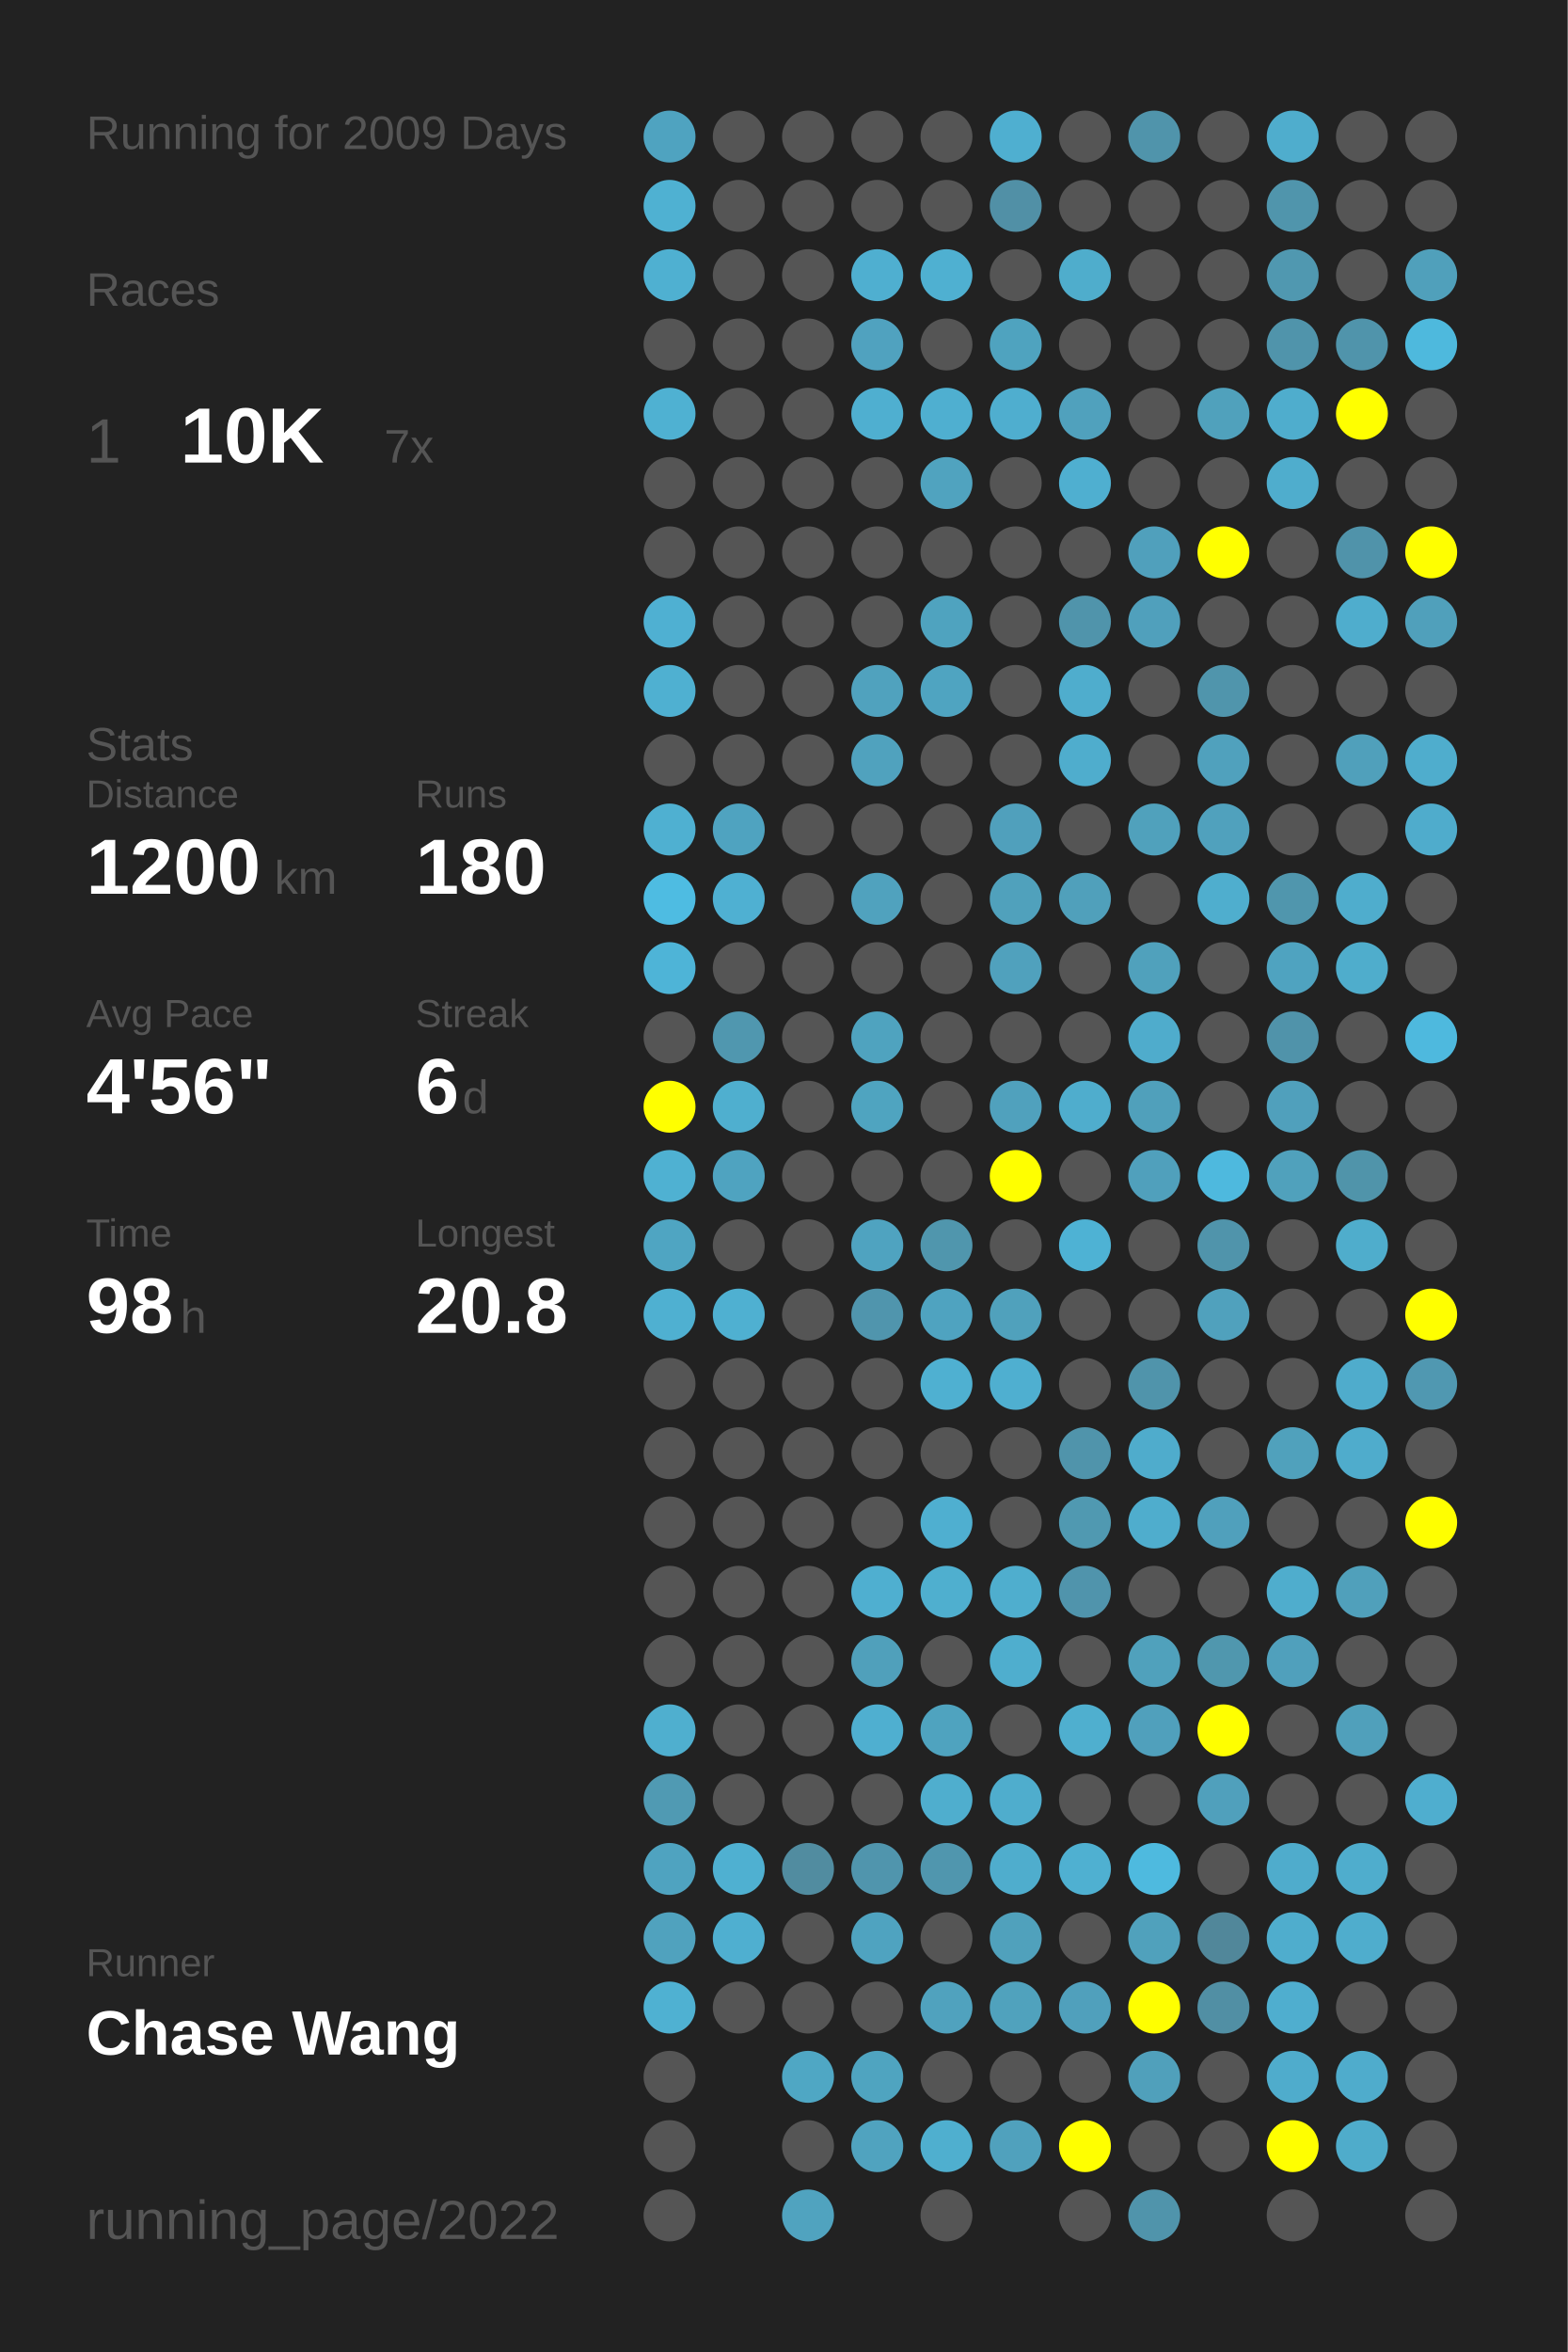
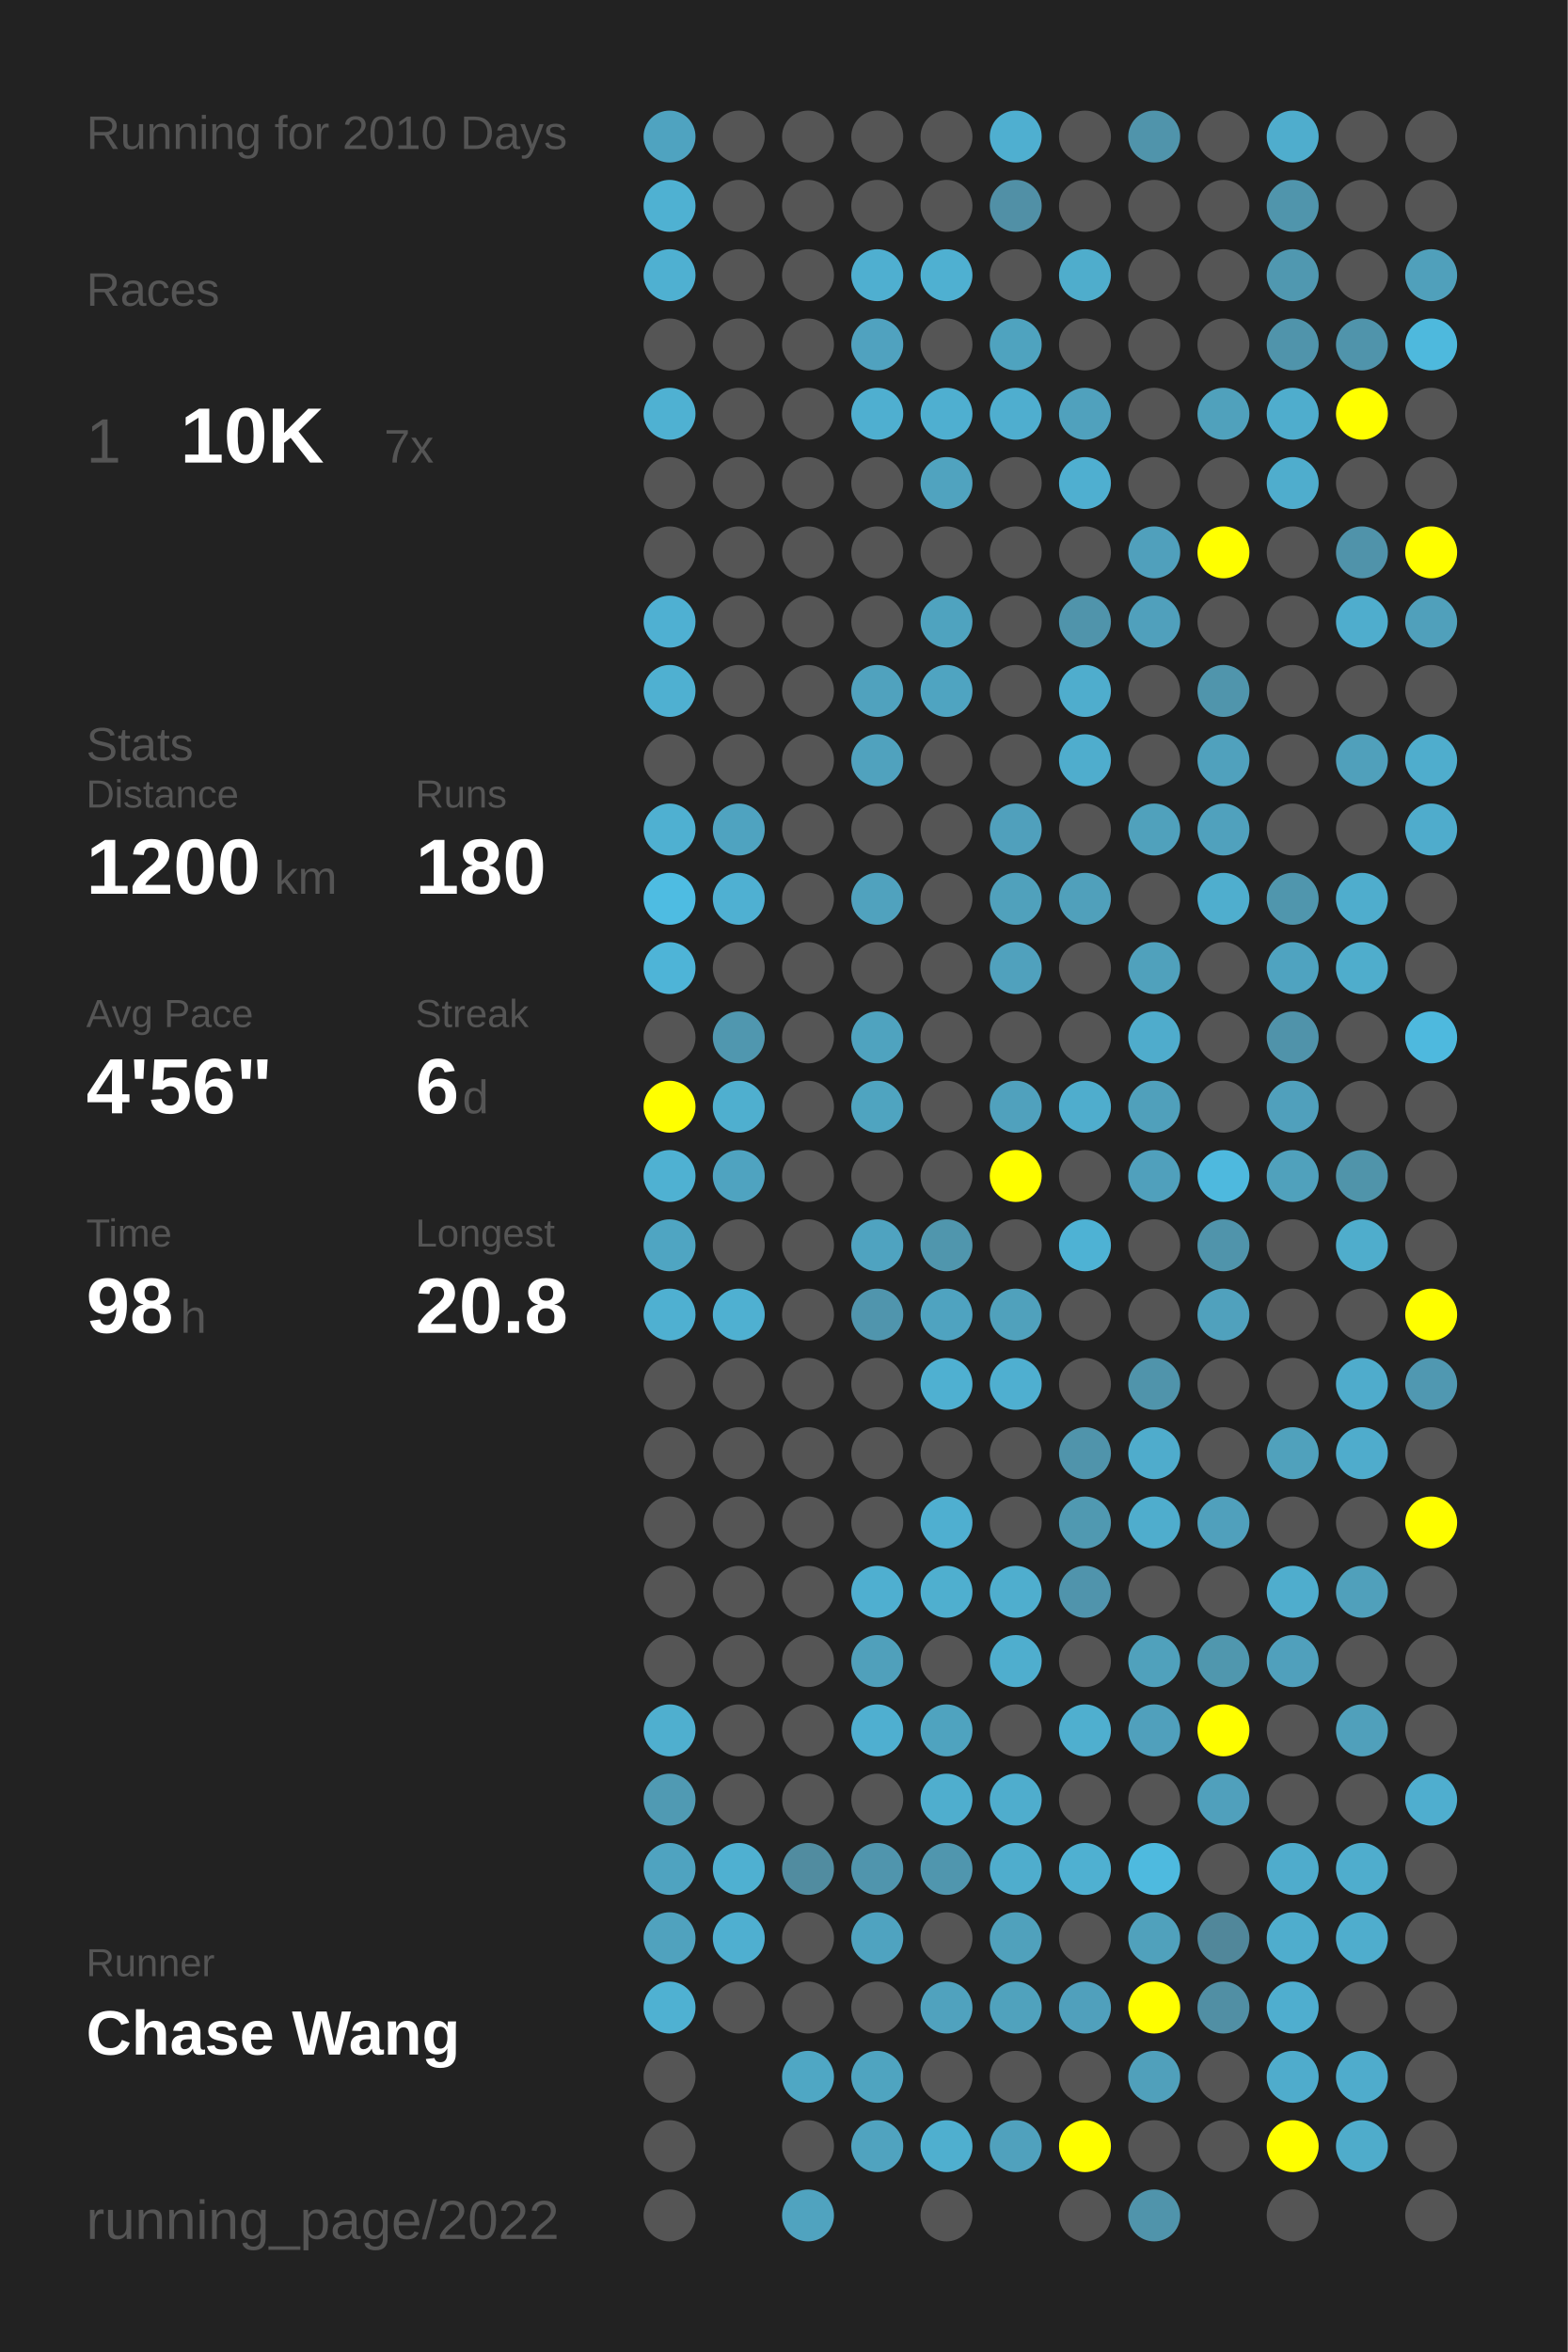
<svg xmlns="http://www.w3.org/2000/svg" baseProfile="full" height="300mm" version="1.1" viewBox="0,0,200,300" width="200mm">
  <defs />
  <rect fill="#222222" height="300" width="200" x="0" y="0" />
-   <text fill="#555555" style="font-size:6px; font-family:Arial;" x="11" y="19">Running for 2009 Days</text>
+   <text fill="#555555" style="font-size:6px; font-family:Arial;" x="11" y="19">Running for 2010 Days</text>
  <text fill="#555555" style="font-size:6px; font-family:Arial;" x="11" y="39">Races</text>
  <text fill="#555555" style="font-size:8px; font-family:Arial;" x="11" y="59">1</text>
  <text fill="#FFFFFF" style="font-size:10px; font-family:Arial; font-weight:bold;" x="23" y="59">10K</text>
  <text fill="#555555" style="font-size:6px; font-family:Arial;" x="49" y="59">7x</text>
  <text fill="#555555" style="font-size:6px; font-family:Arial;" x="11" y="97">Stats</text>
  <text fill="#555555" style="font-size:5px; font-family:Arial;" x="11" y="103">Distance</text>
  <text fill="#FFFFFF" style="font-size:10px; font-family:Arial; font-weight:bold;" x="11" y="114">1200</text>
  <text fill="#555555" style="font-size:6px; font-family:Arial;" x="35" y="114">km</text>
  <text fill="#555555" style="font-size:5px; font-family:Arial;" x="53" y="103">Runs</text>
  <text fill="#FFFFFF" style="font-size:10px; font-family:Arial; font-weight:bold;" x="53" y="114">180</text>
  <text fill="#555555" style="font-size:5px; font-family:Arial;" x="11" y="131">Avg Pace</text>
  <text fill="#FFFFFF" style="font-size:10px; font-family:Arial; font-weight:bold;" x="11" y="142">4'56"</text>
  <text fill="#555555" style="font-size:5px; font-family:Arial;" x="53" y="131">Streak</text>
  <text fill="#FFFFFF" style="font-size:10px; font-family:Arial; font-weight:bold;" x="53" y="142">6</text>
  <text fill="#555555" style="font-size:6px; font-family:Arial;" x="59" y="142">d</text>
  <text fill="#555555" style="font-size:5px; font-family:Arial;" x="11" y="159">Time</text>
  <text fill="#FFFFFF" style="font-size:10px; font-family:Arial; font-weight:bold;" x="11" y="170">98</text>
  <text fill="#555555" style="font-size:6px; font-family:Arial;" x="23" y="170">h</text>
  <text fill="#555555" style="font-size:5px; font-family:Arial;" x="53" y="159">Longest</text>
  <text fill="#FFFFFF" style="font-size:10px; font-family:Arial; font-weight:bold;" x="53" y="170">20.8</text>
  <text fill="#555555" style="font-size:5px; font-family:Arial;" x="11" y="252.065">Runner</text>
  <text fill="#FFFFFF" style="font-size:8px; font-family:Arial; font-weight:bold;" x="11" y="262.065">Chase Wang</text>
  <text fill="#555555" style="font-size:7px; font-family:Arial;" x="11" y="285.581">running_page/2022</text>
  <circle cx="85.417" cy="17.419" fill="#4fa3c0" r="3.312" />
  <circle cx="85.417" cy="26.258" fill="#4fb1d2" r="3.312" />
  <circle cx="85.417" cy="35.097" fill="#4fb0d1" r="3.312" />
  <circle cx="85.417" cy="43.935" fill="#555555" r="3.312" />
  <circle cx="85.417" cy="52.774" fill="#4fb1d2" r="3.312" />
  <circle cx="85.417" cy="61.613" fill="#555555" r="3.312" />
  <circle cx="85.417" cy="70.452" fill="#555555" r="3.312" />
  <circle cx="85.417" cy="79.29" fill="#4fb0d2" r="3.312" />
  <circle cx="85.417" cy="88.129" fill="#4fb0d1" r="3.312" />
  <circle cx="85.417" cy="96.968" fill="#555555" r="3.312" />
  <circle cx="85.417" cy="105.806" fill="#4fb0d1" r="3.312" />
  <circle cx="85.417" cy="114.645" fill="#4ebce2" r="3.312" />
  <circle cx="85.417" cy="123.484" fill="#4eb4d7" r="3.312" />
  <circle cx="85.417" cy="132.323" fill="#555555" r="3.312" />
  <circle cx="85.417" cy="141.161" fill="#FFFF00" r="3.312" />
  <circle cx="85.417" cy="150" fill="#4fb1d2" r="3.312" />
  <circle cx="85.417" cy="158.839" fill="#4fa5c2" r="3.312" />
  <circle cx="85.417" cy="167.677" fill="#4fb0d1" r="3.312" />
  <circle cx="85.417" cy="176.516" fill="#555555" r="3.312" />
  <circle cx="85.417" cy="185.355" fill="#555555" r="3.312" />
  <circle cx="85.417" cy="194.194" fill="#555555" r="3.312" />
  <circle cx="85.417" cy="203.032" fill="#555555" r="3.312" />
  <circle cx="85.417" cy="211.871" fill="#555555" r="3.312" />
  <circle cx="85.417" cy="220.71" fill="#4fafcf" r="3.312" />
  <circle cx="85.417" cy="229.548" fill="#509ab3" r="3.312" />
  <circle cx="85.417" cy="238.387" fill="#4fa3c0" r="3.312" />
  <circle cx="85.417" cy="247.226" fill="#50a2be" r="3.312" />
  <circle cx="85.417" cy="256.065" fill="#4fb1d2" r="3.312" />
  <circle cx="85.417" cy="264.903" fill="#555555" r="3.312" />
  <circle cx="85.417" cy="273.742" fill="#555555" r="3.312" />
  <circle cx="85.417" cy="282.581" fill="#555555" r="3.312" />
  <circle cx="94.25" cy="17.419" fill="#555555" r="3.312" />
  <circle cx="94.25" cy="26.258" fill="#555555" r="3.312" />
  <circle cx="94.25" cy="35.097" fill="#555555" r="3.312" />
  <circle cx="94.25" cy="43.935" fill="#555555" r="3.312" />
  <circle cx="94.25" cy="52.774" fill="#555555" r="3.312" />
  <circle cx="94.25" cy="61.613" fill="#555555" r="3.312" />
  <circle cx="94.25" cy="70.452" fill="#555555" r="3.312" />
  <circle cx="94.25" cy="79.29" fill="#555555" r="3.312" />
  <circle cx="94.25" cy="88.129" fill="#555555" r="3.312" />
  <circle cx="94.25" cy="96.968" fill="#555555" r="3.312" />
  <circle cx="94.25" cy="105.806" fill="#4fa3c0" r="3.312" />
  <circle cx="94.25" cy="114.645" fill="#4fb0d2" r="3.312" />
  <circle cx="94.25" cy="123.484" fill="#555555" r="3.312" />
  <circle cx="94.25" cy="132.323" fill="#5097af" r="3.312" />
  <circle cx="94.25" cy="141.161" fill="#4fafcf" r="3.312" />
  <circle cx="94.25" cy="150" fill="#4fa3c0" r="3.312" />
  <circle cx="94.25" cy="158.839" fill="#555555" r="3.312" />
  <circle cx="94.25" cy="167.677" fill="#4fb0d1" r="3.312" />
  <circle cx="94.25" cy="176.516" fill="#555555" r="3.312" />
  <circle cx="94.25" cy="185.355" fill="#555555" r="3.312" />
  <circle cx="94.25" cy="194.194" fill="#555555" r="3.312" />
  <circle cx="94.25" cy="203.032" fill="#555555" r="3.312" />
  <circle cx="94.25" cy="211.871" fill="#555555" r="3.312" />
  <circle cx="94.25" cy="220.71" fill="#555555" r="3.312" />
  <circle cx="94.25" cy="229.548" fill="#555555" r="3.312" />
  <circle cx="94.25" cy="238.387" fill="#4fb0d1" r="3.312" />
  <circle cx="94.25" cy="247.226" fill="#4fafd0" r="3.312" />
  <circle cx="94.25" cy="256.065" fill="#555555" r="3.312" />
  <circle cx="103.083" cy="17.419" fill="#555555" r="3.312" />
  <circle cx="103.083" cy="26.258" fill="#555555" r="3.312" />
  <circle cx="103.083" cy="35.097" fill="#555555" r="3.312" />
  <circle cx="103.083" cy="43.935" fill="#555555" r="3.312" />
  <circle cx="103.083" cy="52.774" fill="#555555" r="3.312" />
  <circle cx="103.083" cy="61.613" fill="#555555" r="3.312" />
  <circle cx="103.083" cy="70.452" fill="#555555" r="3.312" />
  <circle cx="103.083" cy="79.29" fill="#555555" r="3.312" />
  <circle cx="103.083" cy="88.129" fill="#555555" r="3.312" />
  <circle cx="103.083" cy="96.968" fill="#555555" r="3.312" />
  <circle cx="103.083" cy="105.806" fill="#555555" r="3.312" />
  <circle cx="103.083" cy="114.645" fill="#555555" r="3.312" />
  <circle cx="103.083" cy="123.484" fill="#555555" r="3.312" />
  <circle cx="103.083" cy="132.323" fill="#555555" r="3.312" />
  <circle cx="103.083" cy="141.161" fill="#555555" r="3.312" />
  <circle cx="103.083" cy="150" fill="#555555" r="3.312" />
  <circle cx="103.083" cy="158.839" fill="#555555" r="3.312" />
  <circle cx="103.083" cy="167.677" fill="#555555" r="3.312" />
  <circle cx="103.083" cy="176.516" fill="#555555" r="3.312" />
  <circle cx="103.083" cy="185.355" fill="#555555" r="3.312" />
  <circle cx="103.083" cy="194.194" fill="#555555" r="3.312" />
  <circle cx="103.083" cy="203.032" fill="#555555" r="3.312" />
  <circle cx="103.083" cy="211.871" fill="#555555" r="3.312" />
  <circle cx="103.083" cy="220.71" fill="#555555" r="3.312" />
  <circle cx="103.083" cy="229.548" fill="#555555" r="3.312" />
  <circle cx="103.083" cy="238.387" fill="#518ca0" r="3.312" />
  <circle cx="103.083" cy="247.226" fill="#555555" r="3.312" />
  <circle cx="103.083" cy="256.065" fill="#555555" r="3.312" />
  <circle cx="103.083" cy="264.903" fill="#4fa7c4" r="3.312" />
  <circle cx="103.083" cy="273.742" fill="#555555" r="3.312" />
  <circle cx="103.083" cy="282.581" fill="#50a3bf" r="3.312" />
  <circle cx="111.917" cy="17.419" fill="#555555" r="3.312" />
  <circle cx="111.917" cy="26.258" fill="#555555" r="3.312" />
  <circle cx="111.917" cy="35.097" fill="#4fafd0" r="3.312" />
  <circle cx="111.917" cy="43.935" fill="#50a2bf" r="3.312" />
  <circle cx="111.917" cy="52.774" fill="#4fafd0" r="3.312" />
  <circle cx="111.917" cy="61.613" fill="#555555" r="3.312" />
  <circle cx="111.917" cy="70.452" fill="#555555" r="3.312" />
  <circle cx="111.917" cy="79.29" fill="#555555" r="3.312" />
  <circle cx="111.917" cy="88.129" fill="#50a2be" r="3.312" />
  <circle cx="111.917" cy="96.968" fill="#50a2be" r="3.312" />
  <circle cx="111.917" cy="105.806" fill="#555555" r="3.312" />
  <circle cx="111.917" cy="114.645" fill="#50a2be" r="3.312" />
  <circle cx="111.917" cy="123.484" fill="#555555" r="3.312" />
  <circle cx="111.917" cy="132.323" fill="#4fa3bf" r="3.312" />
  <circle cx="111.917" cy="141.161" fill="#4fa4c0" r="3.312" />
  <circle cx="111.917" cy="150" fill="#555555" r="3.312" />
  <circle cx="111.917" cy="158.839" fill="#4fa3c0" r="3.312" />
  <circle cx="111.917" cy="167.677" fill="#5095ad" r="3.312" />
  <circle cx="111.917" cy="176.516" fill="#555555" r="3.312" />
  <circle cx="111.917" cy="185.355" fill="#555555" r="3.312" />
  <circle cx="111.917" cy="194.194" fill="#555555" r="3.312" />
  <circle cx="111.917" cy="203.032" fill="#4fafd0" r="3.312" />
  <circle cx="111.917" cy="211.871" fill="#50a0bb" r="3.312" />
  <circle cx="111.917" cy="220.71" fill="#4fafd0" r="3.312" />
  <circle cx="111.917" cy="229.548" fill="#555555" r="3.312" />
  <circle cx="111.917" cy="238.387" fill="#5095ad" r="3.312" />
  <circle cx="111.917" cy="247.226" fill="#4fa3c0" r="3.312" />
  <circle cx="111.917" cy="256.065" fill="#555555" r="3.312" />
  <circle cx="111.917" cy="264.903" fill="#4fa4c0" r="3.312" />
  <circle cx="111.917" cy="273.742" fill="#50a3bf" r="3.312" />
  <circle cx="120.75" cy="17.419" fill="#555555" r="3.312" />
  <circle cx="120.75" cy="26.258" fill="#555555" r="3.312" />
  <circle cx="120.75" cy="35.097" fill="#4fb0d1" r="3.312" />
  <circle cx="120.75" cy="43.935" fill="#555555" r="3.312" />
  <circle cx="120.75" cy="52.774" fill="#4fafd0" r="3.312" />
  <circle cx="120.75" cy="61.613" fill="#50a3bf" r="3.312" />
  <circle cx="120.75" cy="70.452" fill="#555555" r="3.312" />
  <circle cx="120.75" cy="79.29" fill="#4fa3bf" r="3.312" />
  <circle cx="120.75" cy="88.129" fill="#4fa4c1" r="3.312" />
  <circle cx="120.75" cy="96.968" fill="#555555" r="3.312" />
  <circle cx="120.75" cy="105.806" fill="#555555" r="3.312" />
  <circle cx="120.75" cy="114.645" fill="#555555" r="3.312" />
  <circle cx="120.75" cy="123.484" fill="#555555" r="3.312" />
  <circle cx="120.75" cy="132.323" fill="#555555" r="3.312" />
  <circle cx="120.75" cy="141.161" fill="#555555" r="3.312" />
  <circle cx="120.75" cy="150" fill="#555555" r="3.312" />
  <circle cx="120.75" cy="158.839" fill="#5096ad" r="3.312" />
  <circle cx="120.75" cy="167.677" fill="#4fa3c0" r="3.312" />
  <circle cx="120.75" cy="176.516" fill="#4fb0d1" r="3.312" />
  <circle cx="120.75" cy="185.355" fill="#555555" r="3.312" />
  <circle cx="120.75" cy="194.194" fill="#4fafd0" r="3.312" />
  <circle cx="120.75" cy="203.032" fill="#4fafcf" r="3.312" />
  <circle cx="120.75" cy="211.871" fill="#555555" r="3.312" />
  <circle cx="120.75" cy="220.71" fill="#4fa3bf" r="3.312" />
  <circle cx="120.75" cy="229.548" fill="#4faece" r="3.312" />
  <circle cx="120.75" cy="238.387" fill="#5096ae" r="3.312" />
  <circle cx="120.75" cy="247.226" fill="#555555" r="3.312" />
  <circle cx="120.75" cy="256.065" fill="#50a2be" r="3.312" />
  <circle cx="120.75" cy="264.903" fill="#555555" r="3.312" />
  <circle cx="120.75" cy="273.742" fill="#4fafcf" r="3.312" />
  <circle cx="120.75" cy="282.581" fill="#555555" r="3.312" />
  <circle cx="129.583" cy="17.419" fill="#4fafd0" r="3.312" />
  <circle cx="129.583" cy="26.258" fill="#5190a6" r="3.312" />
  <circle cx="129.583" cy="35.097" fill="#555555" r="3.312" />
  <circle cx="129.583" cy="43.935" fill="#4fa3bf" r="3.312" />
  <circle cx="129.583" cy="52.774" fill="#4faecf" r="3.312" />
  <circle cx="129.583" cy="61.613" fill="#555555" r="3.312" />
  <circle cx="129.583" cy="70.452" fill="#555555" r="3.312" />
  <circle cx="129.583" cy="79.29" fill="#555555" r="3.312" />
  <circle cx="129.583" cy="88.129" fill="#555555" r="3.312" />
  <circle cx="129.583" cy="96.968" fill="#555555" r="3.312" />
  <circle cx="129.583" cy="105.806" fill="#50a0bc" r="3.312" />
  <circle cx="129.583" cy="114.645" fill="#50a1bc" r="3.312" />
  <circle cx="129.583" cy="123.484" fill="#50a1bd" r="3.312" />
  <circle cx="129.583" cy="132.323" fill="#555555" r="3.312" />
  <circle cx="129.583" cy="141.161" fill="#50a1bd" r="3.312" />
  <circle cx="129.583" cy="150" fill="#FFFF00" r="3.312" />
  <circle cx="129.583" cy="158.839" fill="#555555" r="3.312" />
  <circle cx="129.583" cy="167.677" fill="#50a1bc" r="3.312" />
  <circle cx="129.583" cy="176.516" fill="#4fafd0" r="3.312" />
  <circle cx="129.583" cy="185.355" fill="#555555" r="3.312" />
  <circle cx="129.583" cy="194.194" fill="#555555" r="3.312" />
  <circle cx="129.583" cy="203.032" fill="#4faece" r="3.312" />
  <circle cx="129.583" cy="211.871" fill="#4faece" r="3.312" />
  <circle cx="129.583" cy="220.71" fill="#555555" r="3.312" />
  <circle cx="129.583" cy="229.548" fill="#4fadcd" r="3.312" />
  <circle cx="129.583" cy="238.387" fill="#4fadcd" r="3.312" />
  <circle cx="129.583" cy="247.226" fill="#50a1bc" r="3.312" />
  <circle cx="129.583" cy="256.065" fill="#50a2bd" r="3.312" />
  <circle cx="129.583" cy="264.903" fill="#555555" r="3.312" />
  <circle cx="129.583" cy="273.742" fill="#50a1bd" r="3.312" />
  <circle cx="138.417" cy="17.419" fill="#555555" r="3.312" />
  <circle cx="138.417" cy="26.258" fill="#555555" r="3.312" />
  <circle cx="138.417" cy="35.097" fill="#4fadcc" r="3.312" />
  <circle cx="138.417" cy="43.935" fill="#555555" r="3.312" />
  <circle cx="138.417" cy="52.774" fill="#50a1bd" r="3.312" />
  <circle cx="138.417" cy="61.613" fill="#4fafd0" r="3.312" />
  <circle cx="138.417" cy="70.452" fill="#555555" r="3.312" />
  <circle cx="138.417" cy="79.29" fill="#5094ab" r="3.312" />
  <circle cx="138.417" cy="88.129" fill="#4fadcd" r="3.312" />
  <circle cx="138.417" cy="96.968" fill="#4fadcd" r="3.312" />
  <circle cx="138.417" cy="105.806" fill="#555555" r="3.312" />
  <circle cx="138.417" cy="114.645" fill="#50a0bb" r="3.312" />
  <circle cx="138.417" cy="123.484" fill="#555555" r="3.312" />
  <circle cx="138.417" cy="132.323" fill="#555555" r="3.312" />
  <circle cx="138.417" cy="141.161" fill="#4fadcd" r="3.312" />
  <circle cx="138.417" cy="150" fill="#555555" r="3.312" />
  <circle cx="138.417" cy="158.839" fill="#4eb2d4" r="3.312" />
  <circle cx="138.417" cy="167.677" fill="#555555" r="3.312" />
  <circle cx="138.417" cy="176.516" fill="#555555" r="3.312" />
  <circle cx="138.417" cy="185.355" fill="#5094ab" r="3.312" />
  <circle cx="138.417" cy="194.194" fill="#5099b1" r="3.312" />
  <circle cx="138.417" cy="203.032" fill="#5094ac" r="3.312" />
  <circle cx="138.417" cy="211.871" fill="#555555" r="3.312" />
  <circle cx="138.417" cy="220.71" fill="#4fafcf" r="3.312" />
  <circle cx="138.417" cy="229.548" fill="#555555" r="3.312" />
  <circle cx="138.417" cy="238.387" fill="#4fb0d1" r="3.312" />
  <circle cx="138.417" cy="247.226" fill="#555555" r="3.312" />
  <circle cx="138.417" cy="256.065" fill="#50a0bc" r="3.312" />
  <circle cx="138.417" cy="264.903" fill="#555555" r="3.312" />
  <circle cx="138.417" cy="273.742" fill="#FFFF00" r="3.312" />
  <circle cx="138.417" cy="282.581" fill="#555555" r="3.312" />
  <circle cx="147.25" cy="17.419" fill="#5094ab" r="3.312" />
  <circle cx="147.25" cy="26.258" fill="#555555" r="3.312" />
  <circle cx="147.25" cy="35.097" fill="#555555" r="3.312" />
  <circle cx="147.25" cy="43.935" fill="#555555" r="3.312" />
  <circle cx="147.25" cy="52.774" fill="#555555" r="3.312" />
  <circle cx="147.25" cy="61.613" fill="#555555" r="3.312" />
  <circle cx="147.25" cy="70.452" fill="#50a0bc" r="3.312" />
  <circle cx="147.25" cy="79.29" fill="#50a0bc" r="3.312" />
  <circle cx="147.25" cy="88.129" fill="#555555" r="3.312" />
  <circle cx="147.25" cy="96.968" fill="#555555" r="3.312" />
  <circle cx="147.25" cy="105.806" fill="#50a1bc" r="3.312" />
  <circle cx="147.25" cy="114.645" fill="#555555" r="3.312" />
  <circle cx="147.25" cy="123.484" fill="#50a1bc" r="3.312" />
  <circle cx="147.25" cy="132.323" fill="#4faccc" r="3.312" />
  <circle cx="147.25" cy="141.161" fill="#50a0bb" r="3.312" />
  <circle cx="147.25" cy="150" fill="#50a0bc" r="3.312" />
  <circle cx="147.25" cy="158.839" fill="#555555" r="3.312" />
  <circle cx="147.25" cy="167.677" fill="#555555" r="3.312" />
  <circle cx="147.25" cy="176.516" fill="#5094ab" r="3.312" />
  <circle cx="147.25" cy="185.355" fill="#4faccc" r="3.312" />
  <circle cx="147.25" cy="194.194" fill="#4fadcd" r="3.312" />
  <circle cx="147.25" cy="203.032" fill="#555555" r="3.312" />
  <circle cx="147.25" cy="211.871" fill="#50a1bc" r="3.312" />
  <circle cx="147.25" cy="220.71" fill="#50a0bc" r="3.312" />
  <circle cx="147.25" cy="229.548" fill="#555555" r="3.312" />
  <circle cx="147.25" cy="238.387" fill="#4ebadf" r="3.312" />
  <circle cx="147.25" cy="247.226" fill="#50a1bc" r="3.312" />
  <circle cx="147.25" cy="256.065" fill="#FFFF00" r="3.312" />
  <circle cx="147.25" cy="264.903" fill="#50a0bb" r="3.312" />
  <circle cx="147.25" cy="273.742" fill="#555555" r="3.312" />
  <circle cx="147.25" cy="282.581" fill="#5094ab" r="3.312" />
  <circle cx="156.083" cy="17.419" fill="#555555" r="3.312" />
  <circle cx="156.083" cy="26.258" fill="#555555" r="3.312" />
  <circle cx="156.083" cy="35.097" fill="#555555" r="3.312" />
  <circle cx="156.083" cy="43.935" fill="#555555" r="3.312" />
  <circle cx="156.083" cy="52.774" fill="#50a1bc" r="3.312" />
  <circle cx="156.083" cy="61.613" fill="#555555" r="3.312" />
  <circle cx="156.083" cy="70.452" fill="#FFFF00" r="3.312" />
  <circle cx="156.083" cy="79.29" fill="#555555" r="3.312" />
  <circle cx="156.083" cy="88.129" fill="#5095ac" r="3.312" />
  <circle cx="156.083" cy="96.968" fill="#50a1bd" r="3.312" />
  <circle cx="156.083" cy="105.806" fill="#50a1bd" r="3.312" />
  <circle cx="156.083" cy="114.645" fill="#4faece" r="3.312" />
  <circle cx="156.083" cy="123.484" fill="#555555" r="3.312" />
  <circle cx="156.083" cy="132.323" fill="#555555" r="3.312" />
  <circle cx="156.083" cy="141.161" fill="#555555" r="3.312" />
  <circle cx="156.083" cy="150" fill="#4eb9de" r="3.312" />
  <circle cx="156.083" cy="158.839" fill="#5094ab" r="3.312" />
  <circle cx="156.083" cy="167.677" fill="#50a1bd" r="3.312" />
  <circle cx="156.083" cy="176.516" fill="#555555" r="3.312" />
  <circle cx="156.083" cy="185.355" fill="#555555" r="3.312" />
  <circle cx="156.083" cy="194.194" fill="#50a0bc" r="3.312" />
  <circle cx="156.083" cy="203.032" fill="#555555" r="3.312" />
  <circle cx="156.083" cy="211.871" fill="#5097ae" r="3.312" />
  <circle cx="156.083" cy="220.71" fill="#FFFF00" r="3.312" />
  <circle cx="156.083" cy="229.548" fill="#50a0bc" r="3.312" />
  <circle cx="156.083" cy="238.387" fill="#555555" r="3.312" />
  <circle cx="156.083" cy="247.226" fill="#51879a" r="3.312" />
  <circle cx="156.083" cy="256.065" fill="#518fa4" r="3.312" />
  <circle cx="156.083" cy="264.903" fill="#555555" r="3.312" />
  <circle cx="156.083" cy="273.742" fill="#555555" r="3.312" />
  <circle cx="164.917" cy="17.419" fill="#4fadcd" r="3.312" />
  <circle cx="164.917" cy="26.258" fill="#5095ac" r="3.312" />
  <circle cx="164.917" cy="35.097" fill="#5098b0" r="3.312" />
  <circle cx="164.917" cy="43.935" fill="#5094ab" r="3.312" />
  <circle cx="164.917" cy="52.774" fill="#4fadcd" r="3.312" />
  <circle cx="164.917" cy="61.613" fill="#4fadcd" r="3.312" />
  <circle cx="164.917" cy="70.452" fill="#555555" r="3.312" />
  <circle cx="164.917" cy="79.29" fill="#555555" r="3.312" />
  <circle cx="164.917" cy="88.129" fill="#555555" r="3.312" />
  <circle cx="164.917" cy="96.968" fill="#555555" r="3.312" />
  <circle cx="164.917" cy="105.806" fill="#555555" r="3.312" />
  <circle cx="164.917" cy="114.645" fill="#5096ad" r="3.312" />
  <circle cx="164.917" cy="123.484" fill="#4fa3c0" r="3.312" />
  <circle cx="164.917" cy="132.323" fill="#5093aa" r="3.312" />
  <circle cx="164.917" cy="141.161" fill="#50a0bc" r="3.312" />
  <circle cx="164.917" cy="150" fill="#50a1bc" r="3.312" />
  <circle cx="164.917" cy="158.839" fill="#555555" r="3.312" />
  <circle cx="164.917" cy="167.677" fill="#555555" r="3.312" />
  <circle cx="164.917" cy="176.516" fill="#555555" r="3.312" />
  <circle cx="164.917" cy="185.355" fill="#50a1bc" r="3.312" />
  <circle cx="164.917" cy="194.194" fill="#555555" r="3.312" />
  <circle cx="164.917" cy="203.032" fill="#4fadcd" r="3.312" />
  <circle cx="164.917" cy="211.871" fill="#50a0bc" r="3.312" />
  <circle cx="164.917" cy="220.71" fill="#555555" r="3.312" />
  <circle cx="164.917" cy="229.548" fill="#555555" r="3.312" />
  <circle cx="164.917" cy="238.387" fill="#4faccc" r="3.312" />
  <circle cx="164.917" cy="247.226" fill="#4fadcd" r="3.312" />
  <circle cx="164.917" cy="256.065" fill="#4faecf" r="3.312" />
  <circle cx="164.917" cy="264.903" fill="#4faccc" r="3.312" />
  <circle cx="164.917" cy="273.742" fill="#FFFF00" r="3.312" />
  <circle cx="164.917" cy="282.581" fill="#555555" r="3.312" />
  <circle cx="173.75" cy="17.419" fill="#555555" r="3.312" />
  <circle cx="173.75" cy="26.258" fill="#555555" r="3.312" />
  <circle cx="173.75" cy="35.097" fill="#555555" r="3.312" />
  <circle cx="173.75" cy="43.935" fill="#5094ab" r="3.312" />
  <circle cx="173.75" cy="52.774" fill="#FFFF00" r="3.312" />
  <circle cx="173.75" cy="61.613" fill="#555555" r="3.312" />
  <circle cx="173.75" cy="70.452" fill="#5093aa" r="3.312" />
  <circle cx="173.75" cy="79.29" fill="#4fadcd" r="3.312" />
  <circle cx="173.75" cy="88.129" fill="#555555" r="3.312" />
  <circle cx="173.75" cy="96.968" fill="#50a0bb" r="3.312" />
  <circle cx="173.75" cy="105.806" fill="#555555" r="3.312" />
  <circle cx="173.75" cy="114.645" fill="#4fadcd" r="3.312" />
  <circle cx="173.75" cy="123.484" fill="#4fadcc" r="3.312" />
  <circle cx="173.75" cy="132.323" fill="#555555" r="3.312" />
  <circle cx="173.75" cy="141.161" fill="#555555" r="3.312" />
  <circle cx="173.75" cy="150" fill="#5094aa" r="3.312" />
  <circle cx="173.75" cy="158.839" fill="#4fadcc" r="3.312" />
  <circle cx="173.75" cy="167.677" fill="#555555" r="3.312" />
  <circle cx="173.75" cy="176.516" fill="#4faccc" r="3.312" />
  <circle cx="173.75" cy="185.355" fill="#4faccc" r="3.312" />
  <circle cx="173.75" cy="194.194" fill="#555555" r="3.312" />
  <circle cx="173.75" cy="203.032" fill="#50a0bb" r="3.312" />
  <circle cx="173.75" cy="211.871" fill="#555555" r="3.312" />
  <circle cx="173.75" cy="220.71" fill="#50a0bb" r="3.312" />
  <circle cx="173.75" cy="229.548" fill="#555555" r="3.312" />
  <circle cx="173.75" cy="238.387" fill="#4fadcd" r="3.312" />
  <circle cx="173.75" cy="247.226" fill="#4fadcd" r="3.312" />
  <circle cx="173.75" cy="256.065" fill="#555555" r="3.312" />
  <circle cx="173.75" cy="264.903" fill="#4faccc" r="3.312" />
  <circle cx="173.75" cy="273.742" fill="#4faccb" r="3.312" />
  <circle cx="182.583" cy="17.419" fill="#555555" r="3.312" />
  <circle cx="182.583" cy="26.258" fill="#555555" r="3.312" />
  <circle cx="182.583" cy="35.097" fill="#50a0bb" r="3.312" />
  <circle cx="182.583" cy="43.935" fill="#4eb9dd" r="3.312" />
  <circle cx="182.583" cy="52.774" fill="#555555" r="3.312" />
  <circle cx="182.583" cy="61.613" fill="#555555" r="3.312" />
  <circle cx="182.583" cy="70.452" fill="#FFFF00" r="3.312" />
  <circle cx="182.583" cy="79.29" fill="#50a0bb" r="3.312" />
  <circle cx="182.583" cy="88.129" fill="#555555" r="3.312" />
  <circle cx="182.583" cy="96.968" fill="#4fadcd" r="3.312" />
  <circle cx="182.583" cy="105.806" fill="#4faccc" r="3.312" />
  <circle cx="182.583" cy="114.645" fill="#555555" r="3.312" />
  <circle cx="182.583" cy="123.484" fill="#555555" r="3.312" />
  <circle cx="182.583" cy="132.323" fill="#4eb9de" r="3.312" />
  <circle cx="182.583" cy="141.161" fill="#555555" r="3.312" />
  <circle cx="182.583" cy="150" fill="#555555" r="3.312" />
  <circle cx="182.583" cy="158.839" fill="#555555" r="3.312" />
  <circle cx="182.583" cy="167.677" fill="#FFFF00" r="3.312" />
  <circle cx="182.583" cy="176.516" fill="#5098b1" r="3.312" />
  <circle cx="182.583" cy="185.355" fill="#555555" r="3.312" />
  <circle cx="182.583" cy="194.194" fill="#FFFF00" r="3.312" />
  <circle cx="182.583" cy="203.032" fill="#555555" r="3.312" />
  <circle cx="182.583" cy="211.871" fill="#555555" r="3.312" />
  <circle cx="182.583" cy="220.71" fill="#555555" r="3.312" />
  <circle cx="182.583" cy="229.548" fill="#4faecf" r="3.312" />
  <circle cx="182.583" cy="238.387" fill="#555555" r="3.312" />
  <circle cx="182.583" cy="247.226" fill="#555555" r="3.312" />
  <circle cx="182.583" cy="256.065" fill="#555555" r="3.312" />
  <circle cx="182.583" cy="264.903" fill="#555555" r="3.312" />
  <circle cx="182.583" cy="273.742" fill="#555555" r="3.312" />
  <circle cx="182.583" cy="282.581" fill="#555555" r="3.312" />
</svg>
